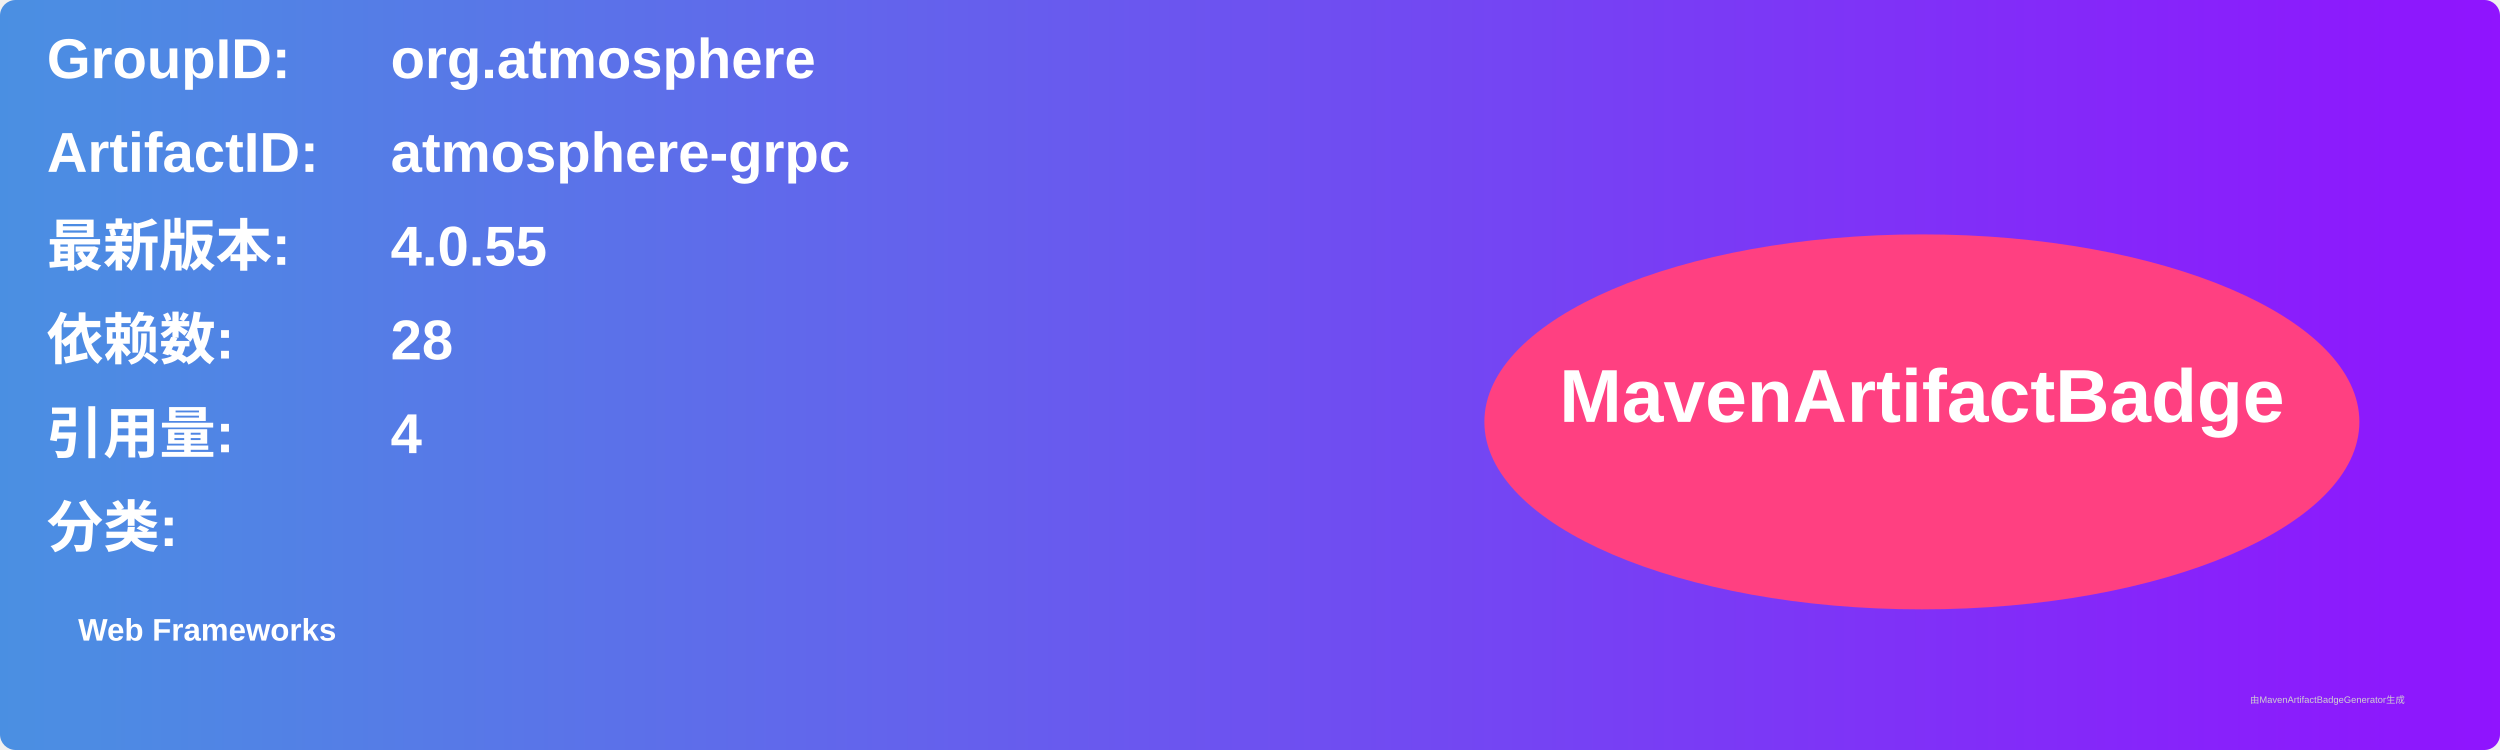
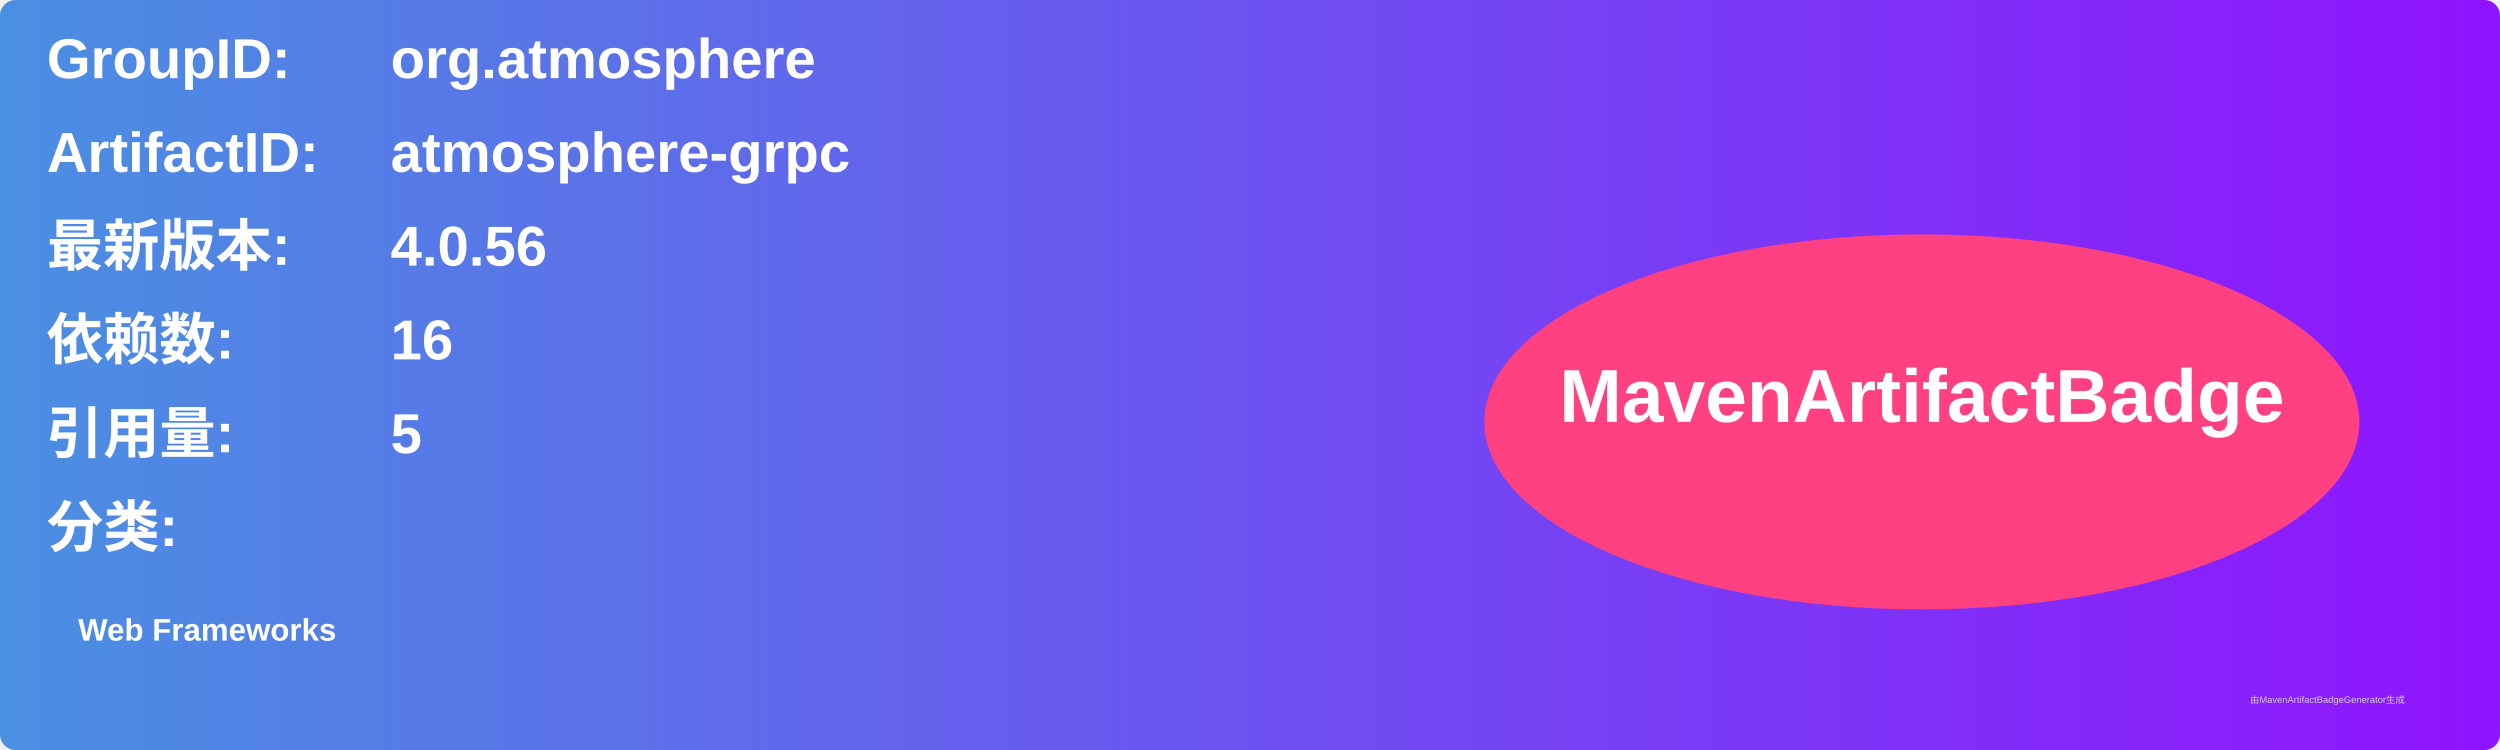
<svg xmlns="http://www.w3.org/2000/svg" width="800" height="240" viewBox="0 0 800 240">
  <linearGradient id="grad" x1="0%" y1="0%" x2="100%" y2="0%">
    <stop offset="0%" stop-color="#4a90e2" />
    <stop offset="100%" stop-color="#9013fe" />
  </linearGradient>
  <rect width="100%" height="100%" rx="5" ry="5" fill="url(#grad)" />
  <g transform="translate(15, 15)">
    <text x="0" y="10" font-family="Arial" font-size="18" fill="white" font-weight="bold" width="260">GroupID:</text>
    <text x="110" y="10" font-family="Arial" font-size="18" fill="white" font-weight="bold" width="460">org.atmosphere</text>
    <text x="0" y="40" font-family="Arial" font-size="18" fill="white" font-weight="bold" width="260">ArtifactID:</text>
    <text x="110" y="40" font-family="Arial" font-size="18" fill="white" font-weight="bold" width="460">atmosphere-grpc</text>
    <text x="0" y="70" font-family="Arial" font-size="18" fill="white" font-weight="bold">最新版本:</text>
    <text x="110" y="70" font-family="Arial" font-size="18" fill="white" font-weight="bold">
-       <tspan font-weight="bold">4.0.55</tspan>
+       <tspan font-weight="bold">4.0.56</tspan>
    </text>
    <text x="0" y="100" font-family="Arial" font-size="18" fill="white" font-weight="bold">依赖数: </text>
    <text x="110" y="100" font-family="Arial" font-size="18" fill="white">
-       <tspan font-weight="bold">28</tspan>
+       <tspan font-weight="bold">16</tspan>
    </text>
    <text x="0" y="130" font-family="Arial" font-size="18" fill="white" font-weight="bold">引用量: </text>
    <text x="110" y="130" font-family="Arial" font-size="18" fill="white">
-       <tspan font-weight="bold">4</tspan>
+       <tspan font-weight="bold">5</tspan>
    </text>
    <text x="0" y="160" font-family="Arial" font-size="18" fill="white" font-weight="bold">分类:</text>
    <text x="10" y="190" font-family="Arial" font-size="10" fill="white">
      <tspan font-weight="bold">Web Frameworks</tspan>
    </text>
    <ellipse cx="600" cy="120" rx="140" ry="60" fill="#ff4081" />
    <text x="600" y="120" text-anchor="middle" font-family="Arial" font-size="24" fill="white" font-weight="bold">MavenArtifactBadge</text>
  </g>
  <text x="720" y="225" font-family="Arial" font-size="3" fill="#d0d0d0">由MavenArtifactBadgeGenerator生成</text>
</svg>
